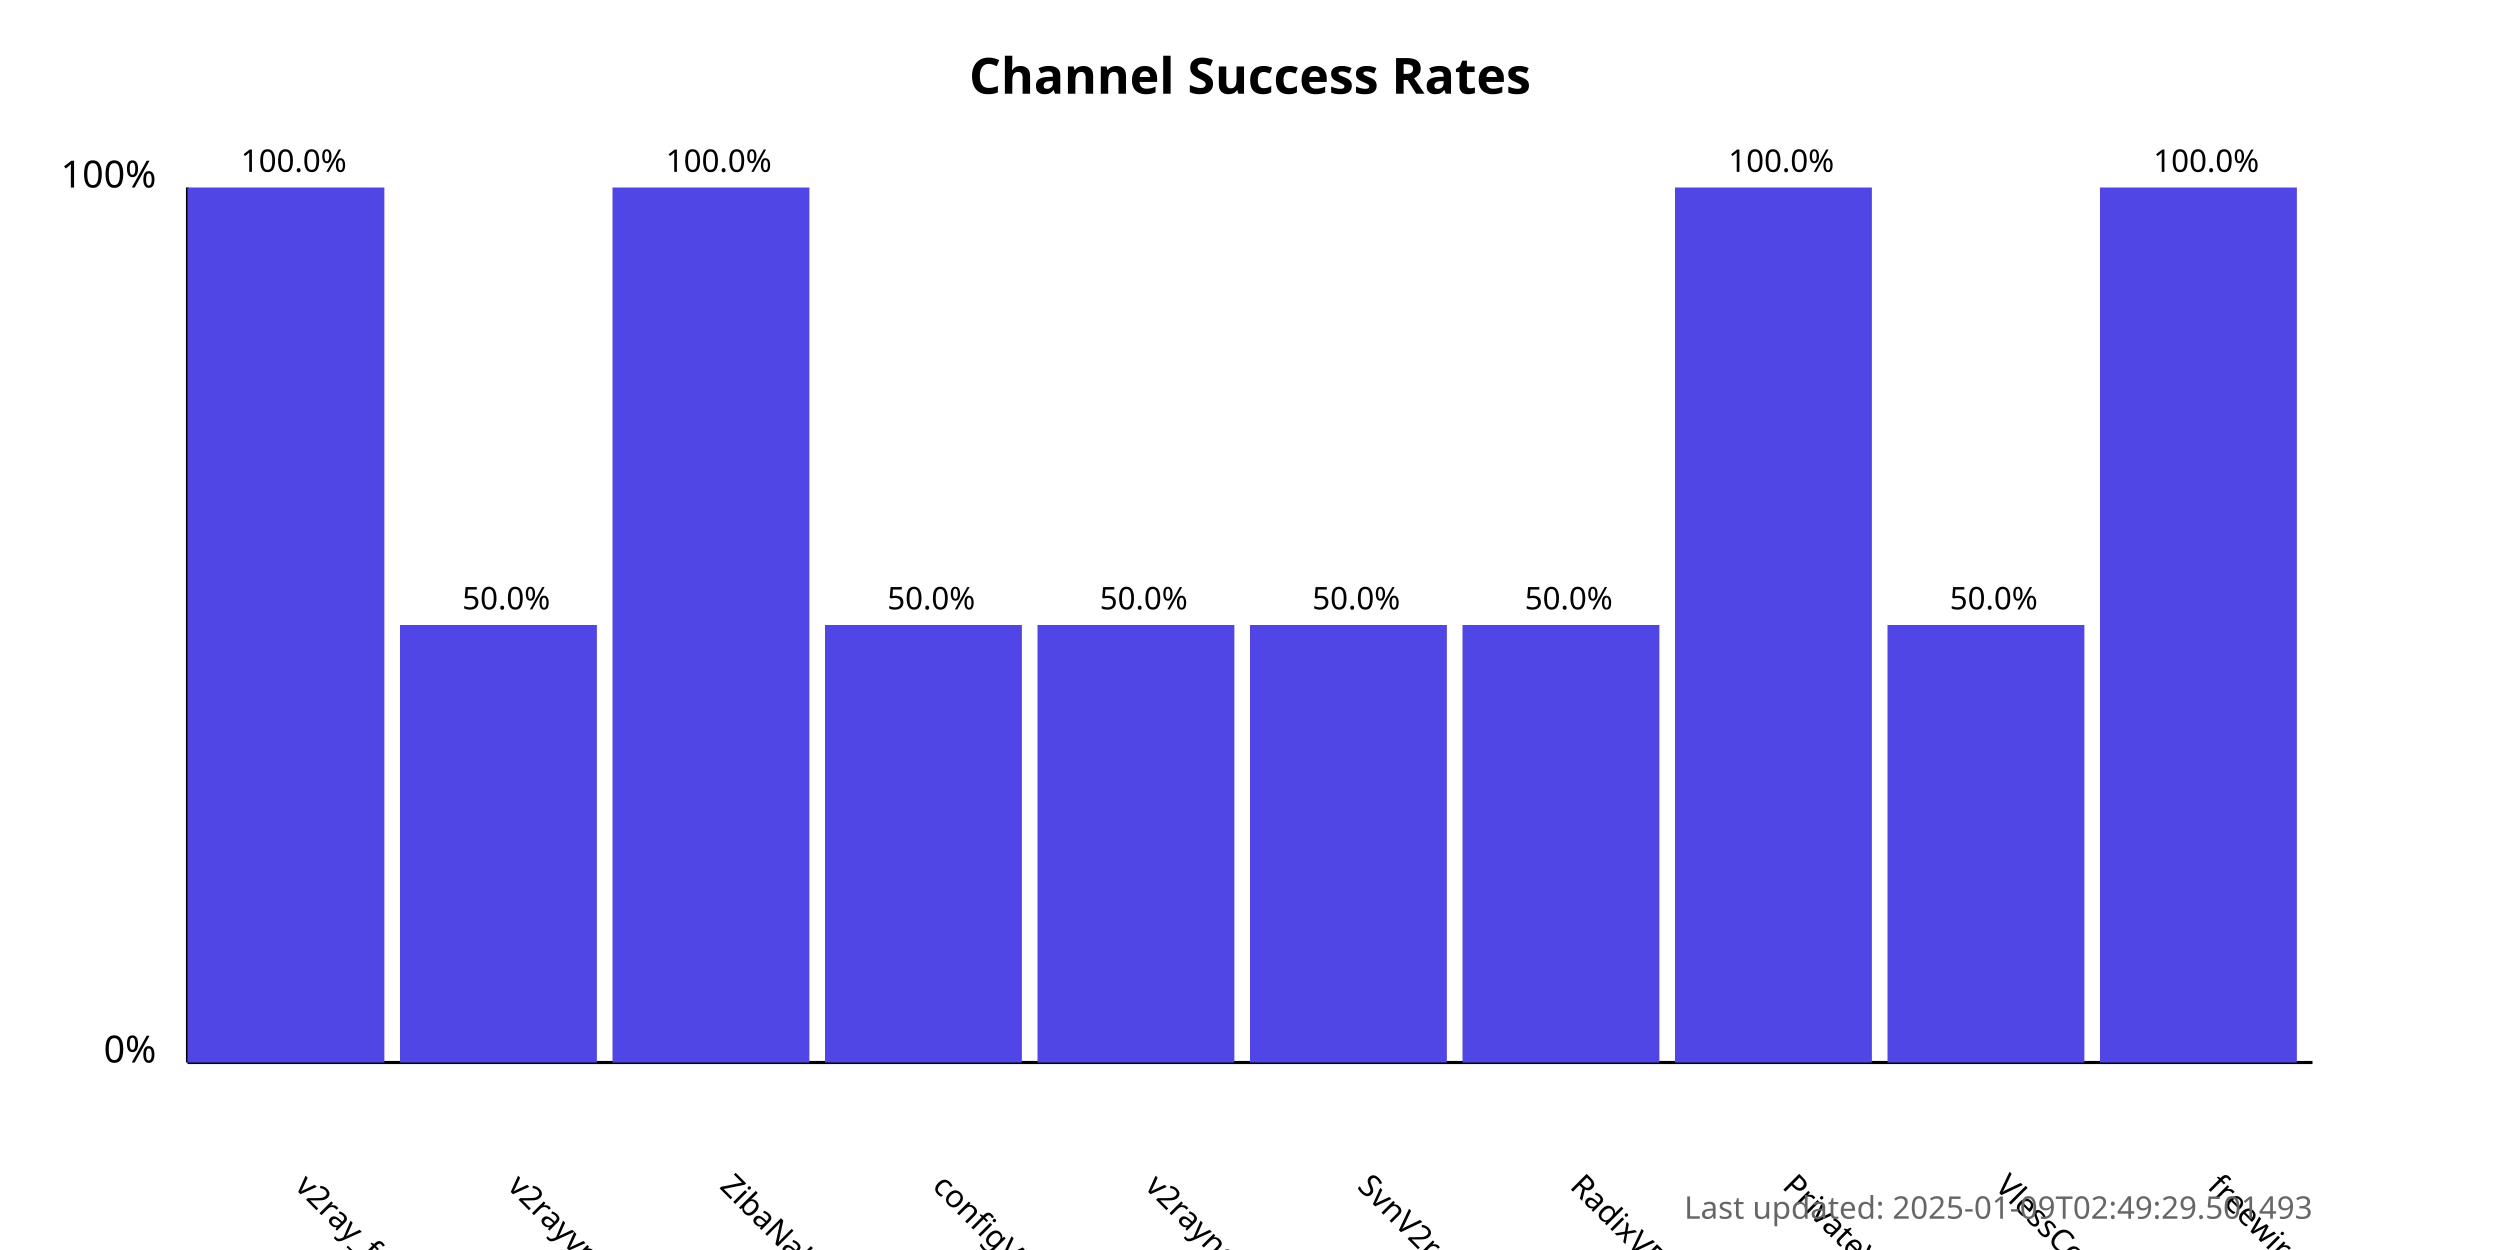
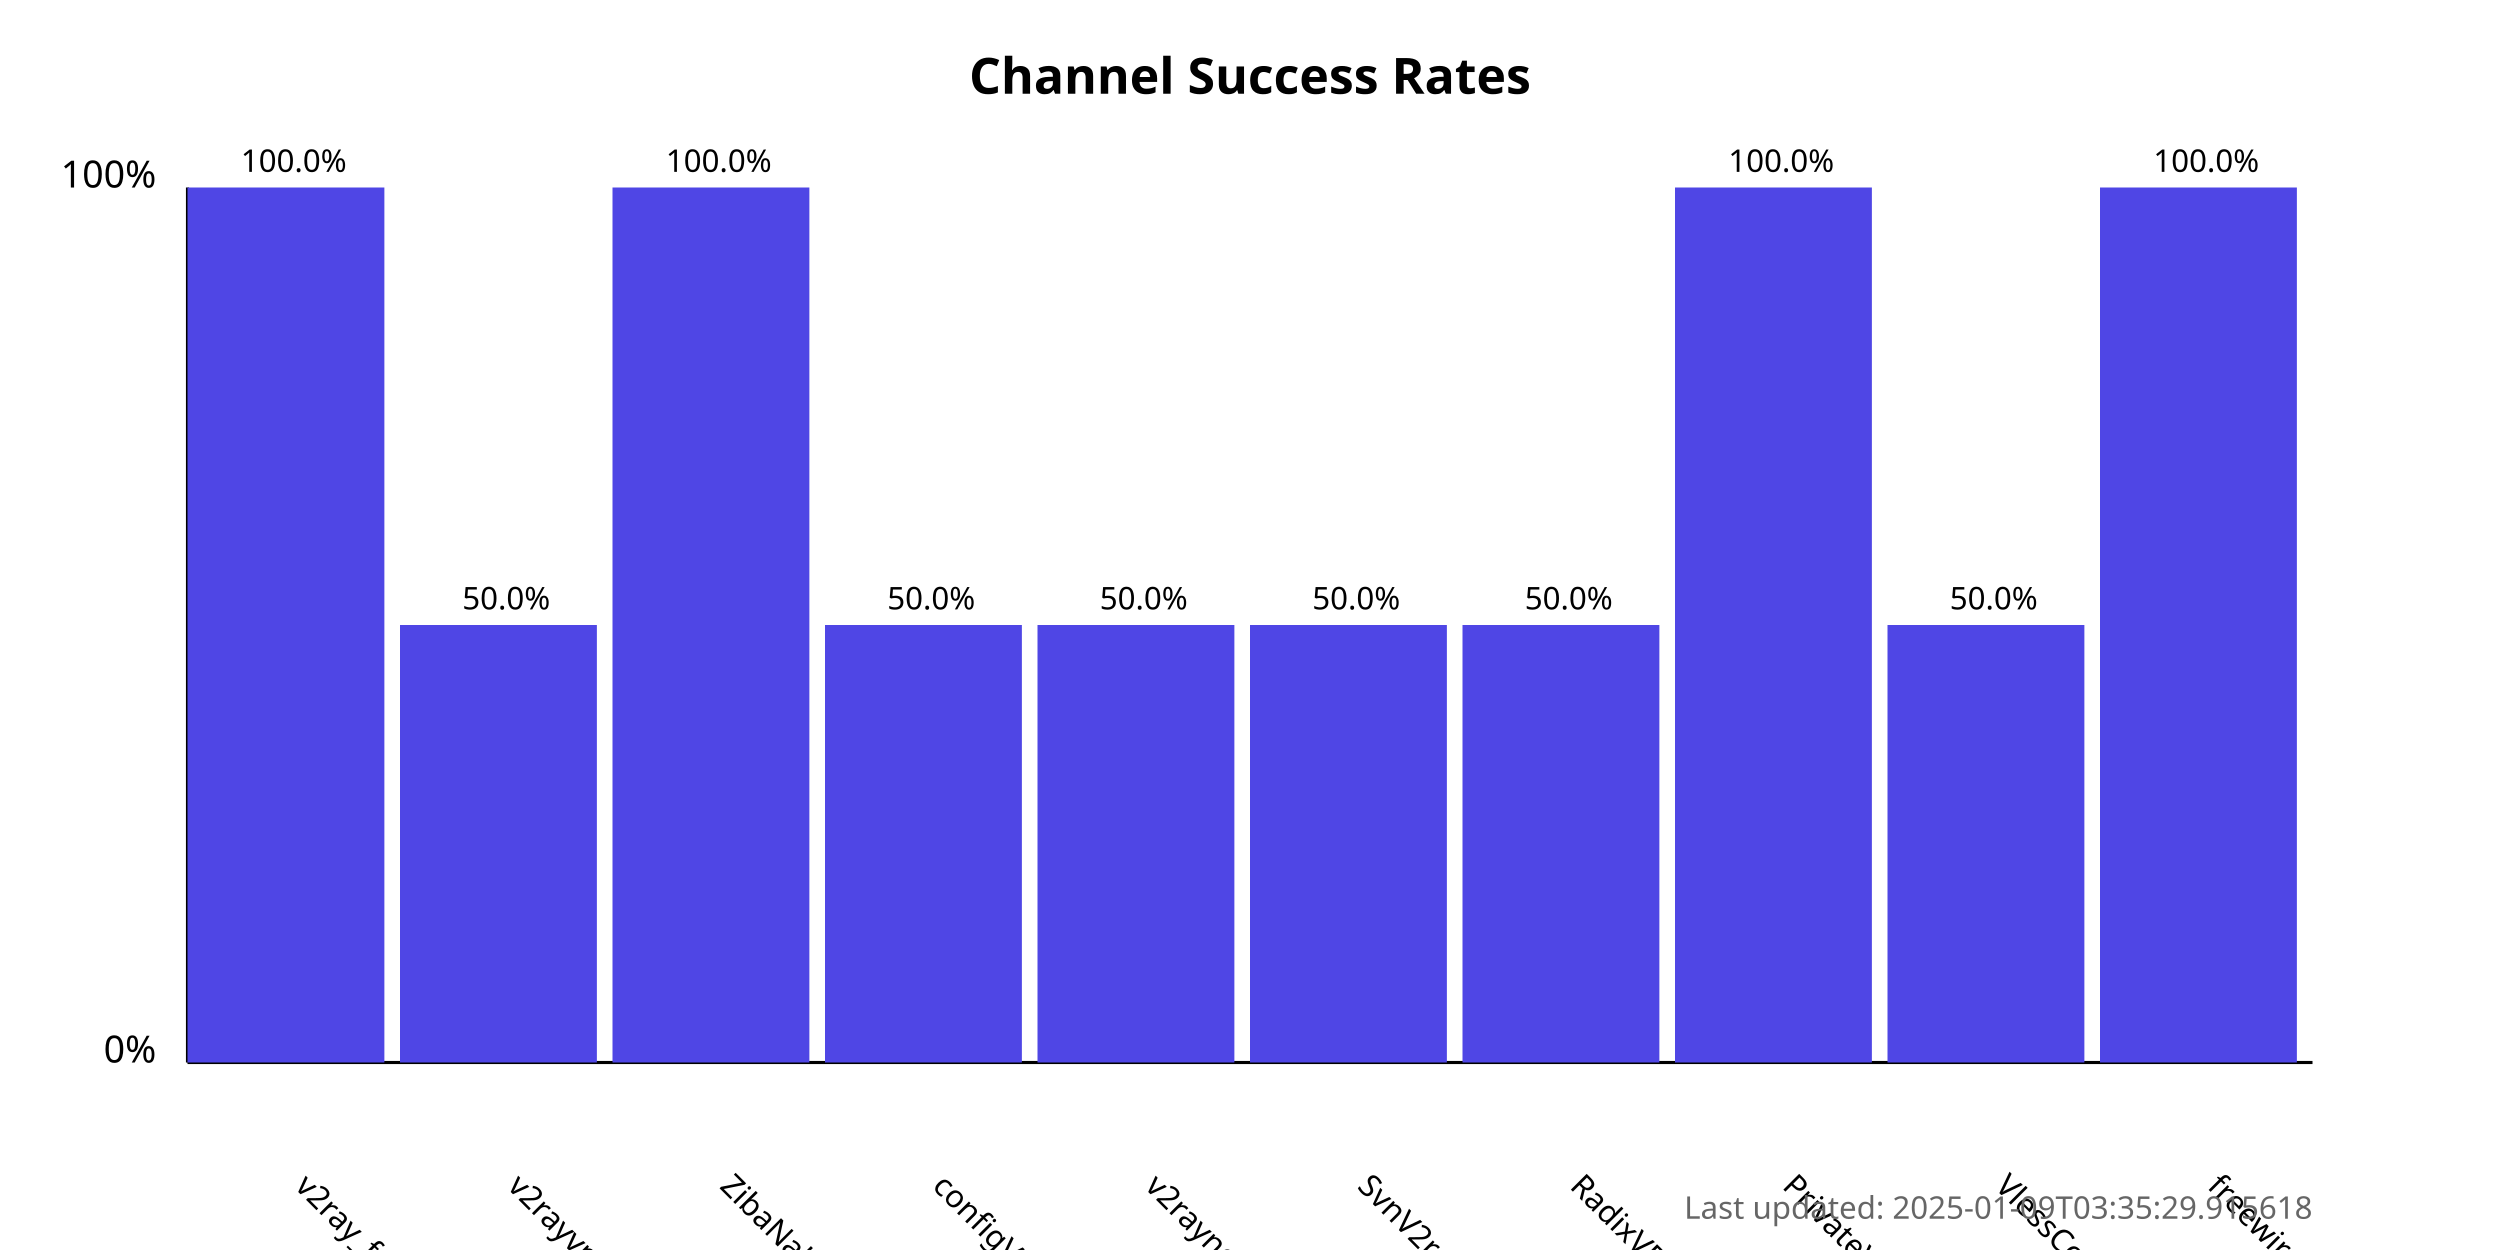
<svg xmlns="http://www.w3.org/2000/svg" width="800" height="400">
  <style>
            .chart-title { font: bold 16px sans-serif; }
            .axis-label { font: 12px sans-serif; }
            .tick-label { font: 10px sans-serif; }
            .bar { fill: #4f46e5; }
            .bar:hover { fill: #6366f1; }
            .timestamp { font: 10px sans-serif; fill: #666; }
        </style>
  <text x="400.0" y="30" text-anchor="middle" class="chart-title">
            Channel Success Rates
        </text>
  <line x1="60" y1="340" x2="60" y2="60" stroke="black" stroke-width="1" />
  <line x1="60" y1="340" x2="740" y2="340" stroke="black" stroke-width="1" />
  <text x="50" y="340" text-anchor="end" class="axis-label">0%</text>
  <text x="50" y="60" text-anchor="end" class="axis-label">100%</text>
  <g>
    <rect x="60" y="60.0" width="63.0" height="280.0" class="bar" />
    <text x="94.0" y="380" transform="rotate(45, 94.0, 380)" text-anchor="start" class="tick-label">
                v2ray_free_conf
            </text>
    <text x="94.0" y="55.0" text-anchor="middle" class="tick-label">
                100.0%
            </text>
  </g>
  <g>
    <rect x="128.0" y="200.0" width="63.0" height="140.0" class="bar" />
    <text x="162.0" y="380" transform="rotate(45, 162.0, 380)" text-anchor="start" class="tick-label">
                v2rayvpno
            </text>
    <text x="162.0" y="195.0" text-anchor="middle" class="tick-label">
                50.0%
            </text>
  </g>
  <g>
    <rect x="196.0" y="60.0" width="63.0" height="280.0" class="bar" />
    <text x="230.0" y="380" transform="rotate(45, 230.0, 380)" text-anchor="start" class="tick-label">
                ZibaNabz
            </text>
    <text x="230.0" y="55.0" text-anchor="middle" class="tick-label">
                100.0%
            </text>
  </g>
  <g>
    <rect x="264.0" y="200.0" width="63.0" height="140.0" class="bar" />
    <text x="298.0" y="380" transform="rotate(45, 298.0, 380)" text-anchor="start" class="tick-label">
                configV2rayForFree
            </text>
    <text x="298.0" y="195.0" text-anchor="middle" class="tick-label">
                50.0%
            </text>
  </g>
  <g>
    <rect x="332.0" y="200.0" width="63.0" height="140.0" class="bar" />
    <text x="366.0" y="380" transform="rotate(45, 366.0, 380)" text-anchor="start" class="tick-label">
                v2rayngvpn
            </text>
    <text x="366.0" y="195.0" text-anchor="middle" class="tick-label">
                50.0%
            </text>
  </g>
  <g>
    <rect x="400.0" y="200.0" width="63.0" height="140.0" class="bar" />
    <text x="434.0" y="380" transform="rotate(45, 434.0, 380)" text-anchor="start" class="tick-label">
                SvnV2ray
            </text>
    <text x="434.0" y="195.0" text-anchor="middle" class="tick-label">
                50.0%
            </text>
  </g>
  <g>
    <rect x="468.0" y="200.0" width="63.0" height="140.0" class="bar" />
    <text x="502.0" y="380" transform="rotate(45, 502.0, 380)" text-anchor="start" class="tick-label">
                RadixVPN
            </text>
    <text x="502.0" y="195.0" text-anchor="middle" class="tick-label">
                50.0%
            </text>
  </g>
  <g>
    <rect x="536.0" y="60.0" width="63.0" height="280.0" class="bar" />
    <text x="570.0" y="380" transform="rotate(45, 570.0, 380)" text-anchor="start" class="tick-label">
                PrivateVPNs
            </text>
    <text x="570.0" y="55.0" text-anchor="middle" class="tick-label">
                100.0%
            </text>
  </g>
  <g>
    <rect x="604.0" y="200.0" width="63.0" height="140.0" class="bar" />
    <text x="638.0" y="380" transform="rotate(45, 638.0, 380)" text-anchor="start" class="tick-label">
                VlessConfig
            </text>
    <text x="638.0" y="195.0" text-anchor="middle" class="tick-label">
                50.0%
            </text>
  </g>
  <g>
    <rect x="672.0" y="60.0" width="63.0" height="280.0" class="bar" />
    <text x="706.0" y="380" transform="rotate(45, 706.0, 380)" text-anchor="start" class="tick-label">
                freewireguard
            </text>
    <text x="706.0" y="55.0" text-anchor="middle" class="tick-label">
                100.0%
            </text>
  </g>
  <text x="740" y="390" text-anchor="end" class="timestamp">
-             Last updated: 2025-01-09T02:49:29.501493
+             Last updated: 2025-01-09T03:35:29.915618
        </text>
</svg>
